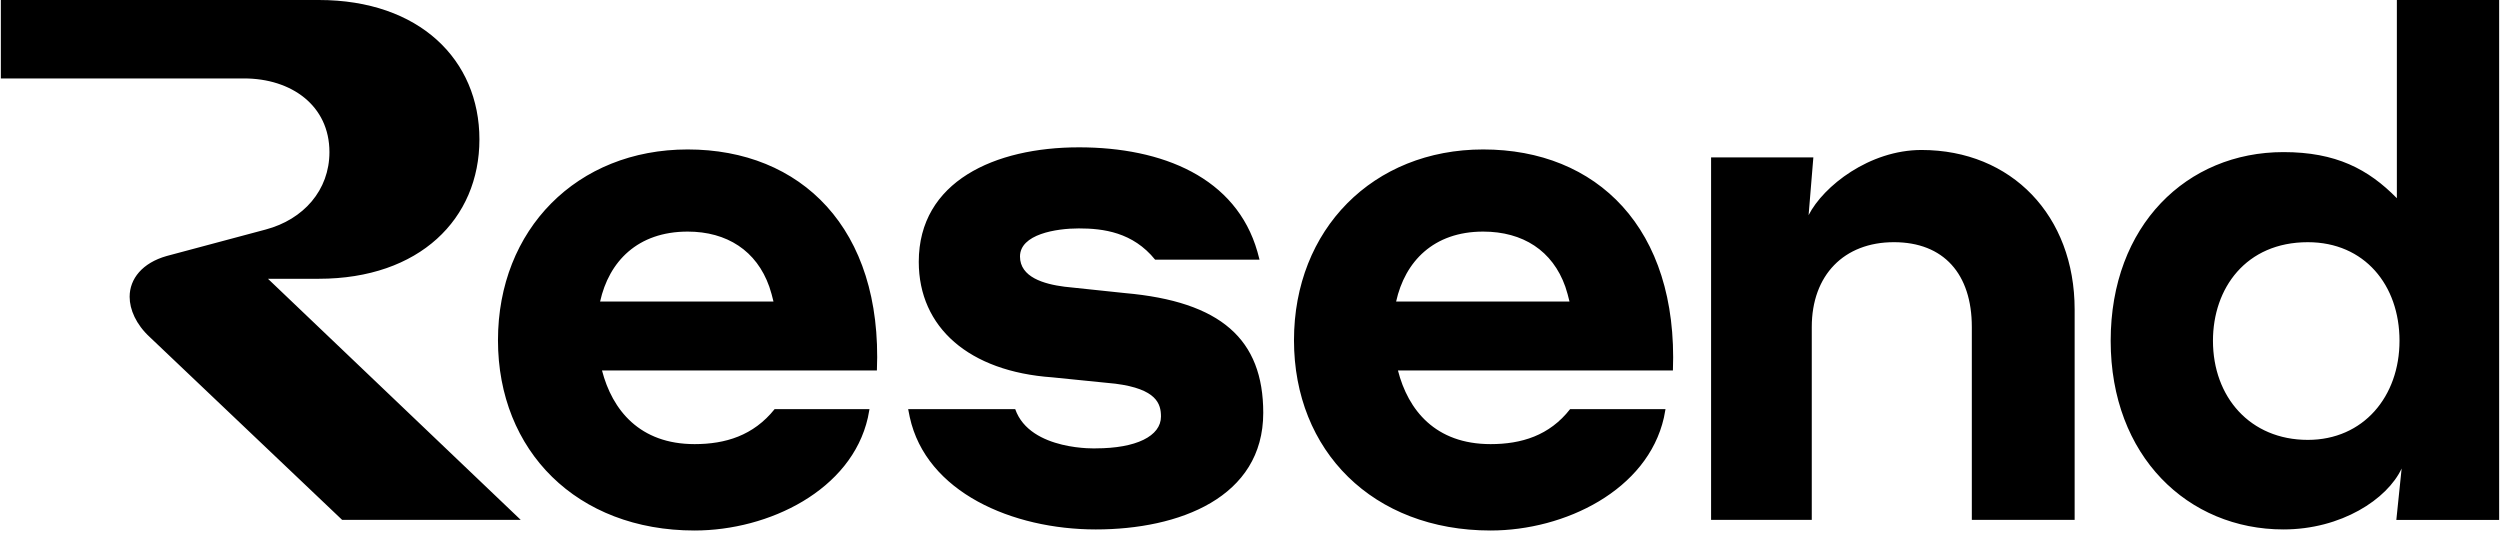
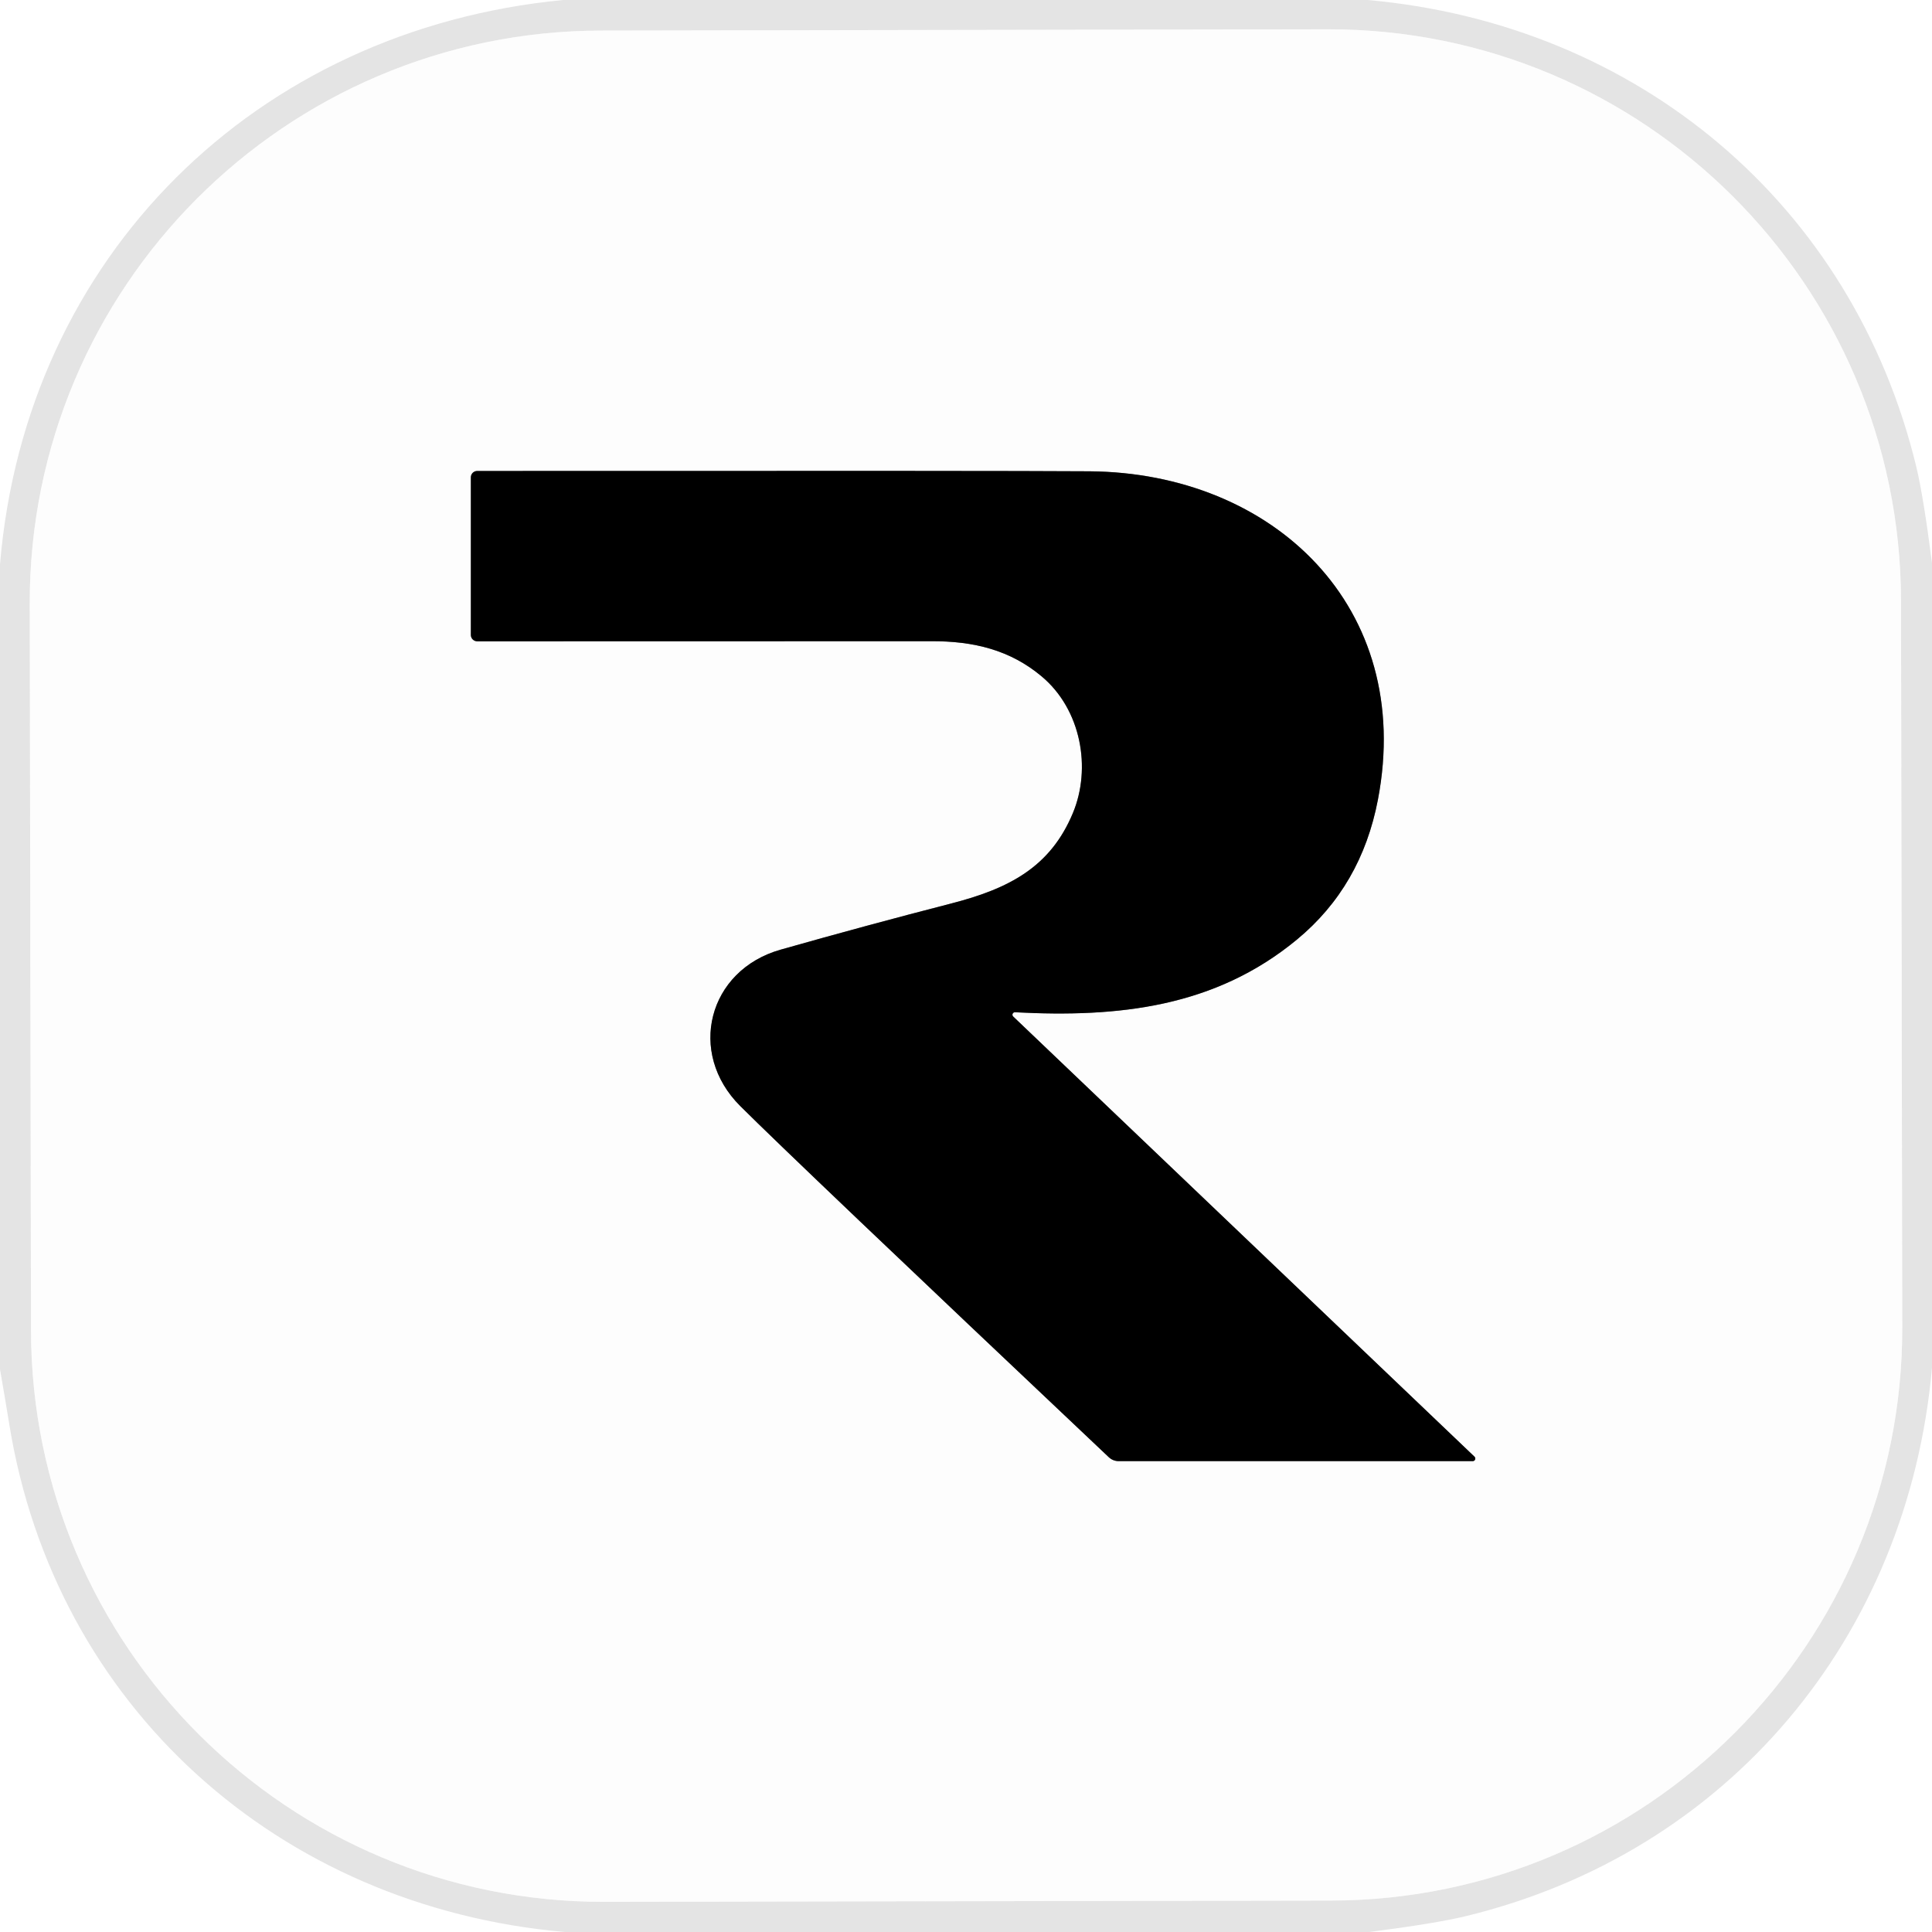
- <svg xmlns="http://www.w3.org/2000/svg" viewBox="0 0 377 81" fill="none" width="80">
-   <path fill="#000000" d="M103.704 22.537c17.023 0 29.411 11.829 28.532 33.327H90.781c1.548 5.975 5.684 11.109 13.963 11.109 4.635 0 8.871-1.279 12.068-5.275h14.306l-.241 1.279C128.4 73.926 115.932 80 104.744 80c-17.743 0-29.65-11.988-29.65-28.691 0-16.704 11.907-28.772 28.61-28.772Zm119.96 0c17.103 0 29.411 11.829 28.612 33.327H210.81c1.529 5.975 5.635 11.109 13.974 11.109 4.635 0 8.871-1.279 11.988-5.275h14.386l-.241 1.279C248.44 73.926 235.972 80 224.784 80c-17.743 0-29.651-11.988-29.651-28.691 0-16.704 11.908-28.772 28.531-28.772Zm-60.978-.32c12.627 0 23.736 4.556 26.933 15.745l.32 1.2h-15.744c-3.357-4.157-7.833-4.717-11.509-4.717-3.437 0-8.871.88-8.871 4.237 0 3.116 3.596 4.155 6.713 4.554l9.111.96c14.465 1.278 20.859 6.953 20.859 18.062 0 12.787-12.707 17.582-25.254 17.582-12.548 0-25.576-5.594-28.053-16.943l-.239-1.199h16.143c2.237 6.392 12.542 5.915 12.149 5.914 6.073 0 9.829-1.838 9.83-4.795 0-1.918-.64-4.156-6.873-4.955l-9.511-.959c-12.548-.879-20.14-7.512-20.14-17.422 0-12.148 11.509-17.263 24.136-17.263Zm214.185 56.184h-15.504l.799-7.752c-2.157 4.636-9.111 9.19-17.822 9.19-14.385 0-26.054-11.028-26.054-28.45 0-17.423 11.509-28.452 26.054-28.452 7.912 0 12.787 2.557 17.103 6.953V0h15.424v78.401ZM48.081 0c15.184 0 24.215 9.03 24.215 21.019 0 11.988-9.03 21.019-24.216 21.02h-7.672L78.53 78.4H51.597L22.587 50.83c-2.079-1.918-3.038-4.156-3.038-6.074 0-2.717 1.918-5.114 5.594-6.153l14.945-3.996c5.674-1.519 9.59-5.915 9.591-11.669 0-7.032-5.754-11.109-12.867-11.109H.128V0H48.08Zm241.677 22.617c13.587 0 23.098 9.91 23.098 24.056V78.4h-15.505v-29.09c0-7.992-4.236-12.788-11.748-12.788-7.513 0-12.388 4.955-12.388 12.787v29.091h-15.184V23.736h15.423l-.718 8.711c2.238-4.395 9.19-9.83 17.022-9.83Zm58.262 13.906c-9.35 0-14.306 6.954-14.306 14.866 0 8.471 5.595 14.945 14.306 14.945 8.391 0 13.826-6.554 13.826-14.945 0-8.392-5.275-14.866-13.826-14.866Zm-244.316-1.598c-7.554 0-11.871 4.512-13.21 10.55h26.148a24.052 24.052 0 0 0-.63-2.239c-1.918-5.434-6.394-8.311-12.308-8.311Zm119.96 0c-7.489 0-11.793 4.512-13.13 10.55h26.148a24.052 24.052 0 0 0-.63-2.239c-1.918-5.434-6.394-8.311-12.388-8.311Z" />
+ <svg xmlns="http://www.w3.org/2000/svg" version="1.1" viewBox="0.00 0.00 180.00 180.00" width="128" height="128">
+   <g stroke-width="2.00" fill="none" stroke-linecap="butt">
+     <path stroke="#f1f1f1" vector-effect="non-scaling-stroke" d="   M 177.111 55.958   A 53.32 53.32 0.0 0 0 123.698 2.731   L 55.998 2.849   A 53.32 53.32 0.0 0 0 2.771 56.262   L 2.889 123.962   A 53.32 53.32 0.0 0 0 56.302 177.189   L 124.002 177.071   A 53.32 53.32 0.0 0 0 177.229 123.658   L 177.111 55.958" />
+     <path stroke="#7f7f7f" vector-effect="non-scaling-stroke" d="   M 94.56 94.31   C 104.23 94.82 113.21 93.84 120.84 87.53   Q 126.84 82.57 128.38 74.49   C 131.80 56.58 118.66 44.04 101.49 43.91   Q 93.53 43.85 44.46 43.88   A 0.59 0.59 0.0 0 0 43.87 44.47   L 43.87 59.16   A 0.60 0.59 -0.0 0 0 44.47 59.75   Q 83.61 59.75 86.68 59.74   C 90.77 59.71 94.15 60.59 97.04 63.01   C 100.73 66.09 101.71 71.57 99.95 75.77   C 97.86 80.77 94.04 82.79 88.57 84.19   Q 80.76 86.20 72.72 88.48   C 65.96 90.40 63.99 98.09 68.97 103.05   Q 74.03 108.10 103.30 135.76   A 1.35 1.32 66.3 0 0 104.22 136.13   L 137.21 136.13   A 0.24 0.24 0.0 0 0 137.38 135.72   L 94.39 94.70   A 0.23 0.23 0.0 0 1 94.56 94.31" />
+   </g>
+   <path fill="#e4e4e4" d="   M 127.42 0.00   C 152.54 2.24 172.61 18.98 178.54 43.50   Q 179.19 46.19 180.00 52.44   L 180.00 127.44   C 177.75 152.55 161.01 172.62 136.50 178.54   Q 133.77 179.20 127.57 180.00   L 52.60 180.00   C 25.91 177.64 5.11 158.92 0.87 132.73   Q 0.45 130.14 0.00 127.57   L 0.00 52.58   C 2.40 23.89 23.83 2.76 52.46 0.00   L 127.42 0.00   Z   M 177.111 55.958   A 53.32 53.32 0.0 0 0 123.698 2.731   L 55.998 2.849   A 53.32 53.32 0.0 0 0 2.771 56.262   L 2.889 123.962   A 53.32 53.32 0.0 0 0 56.302 177.189   L 124.002 177.071   A 53.32 53.32 0.0 0 0 177.229 123.658   L 177.111 55.958   Z" />
+   <path fill="#fdfdfd" d="   M 177.229 123.658   A 53.32 53.32 0.0 0 1 124.002 177.071   L 56.302 177.189   A 53.32 53.32 0.0 0 1 2.889 123.962   L 2.771 56.262   A 53.32 53.32 0.0 0 1 55.998 2.849   L 123.698 2.731   A 53.32 53.32 0.0 0 1 177.111 55.958   L 177.229 123.658   Z   M 94.56 94.31   C 104.23 94.82 113.21 93.84 120.84 87.53   Q 126.84 82.57 128.38 74.49   C 131.80 56.58 118.66 44.04 101.49 43.91   Q 93.53 43.85 44.46 43.88   A 0.59 0.59 0.0 0 0 43.87 44.47   L 43.87 59.16   A 0.60 0.59 -0.0 0 0 44.47 59.75   Q 83.61 59.75 86.68 59.74   C 90.77 59.71 94.15 60.59 97.04 63.01   C 100.73 66.09 101.71 71.57 99.95 75.77   C 97.86 80.77 94.04 82.79 88.57 84.19   Q 80.76 86.20 72.72 88.48   C 65.96 90.40 63.99 98.09 68.97 103.05   Q 74.03 108.10 103.30 135.76   A 1.35 1.32 66.3 0 0 104.22 136.13   L 137.21 136.13   A 0.24 0.24 0.0 0 0 137.38 135.72   L 94.39 94.70   A 0.23 0.23 0.0 0 1 94.56 94.31   Z" />
+   <path fill="#000000" d="   M 94.56 94.31   A 0.23 0.23 0.0 0 0 94.39 94.70   L 137.38 135.72   A 0.24 0.24 0.0 0 1 137.21 136.13   L 104.22 136.13   A 1.35 1.32 66.3 0 1 103.30 135.76   Q 74.03 108.10 68.97 103.05   C 63.99 98.09 65.96 90.40 72.72 88.48   Q 80.76 86.20 88.57 84.19   C 94.04 82.79 97.86 80.77 99.95 75.77   C 101.71 71.57 100.73 66.09 97.04 63.01   C 94.15 60.59 90.77 59.71 86.68 59.74   Q 83.61 59.75 44.47 59.75   A 0.60 0.59 0.0 0 1 43.87 59.16   L 43.87 44.47   A 0.59 0.59 0.0 0 1 44.46 43.88   Q 93.53 43.85 101.49 43.91   C 118.66 44.04 131.80 56.58 128.38 74.49   Q 126.84 82.57 120.84 87.53   C 113.21 93.84 104.23 94.82 94.56 94.31   Z" />
</svg>
